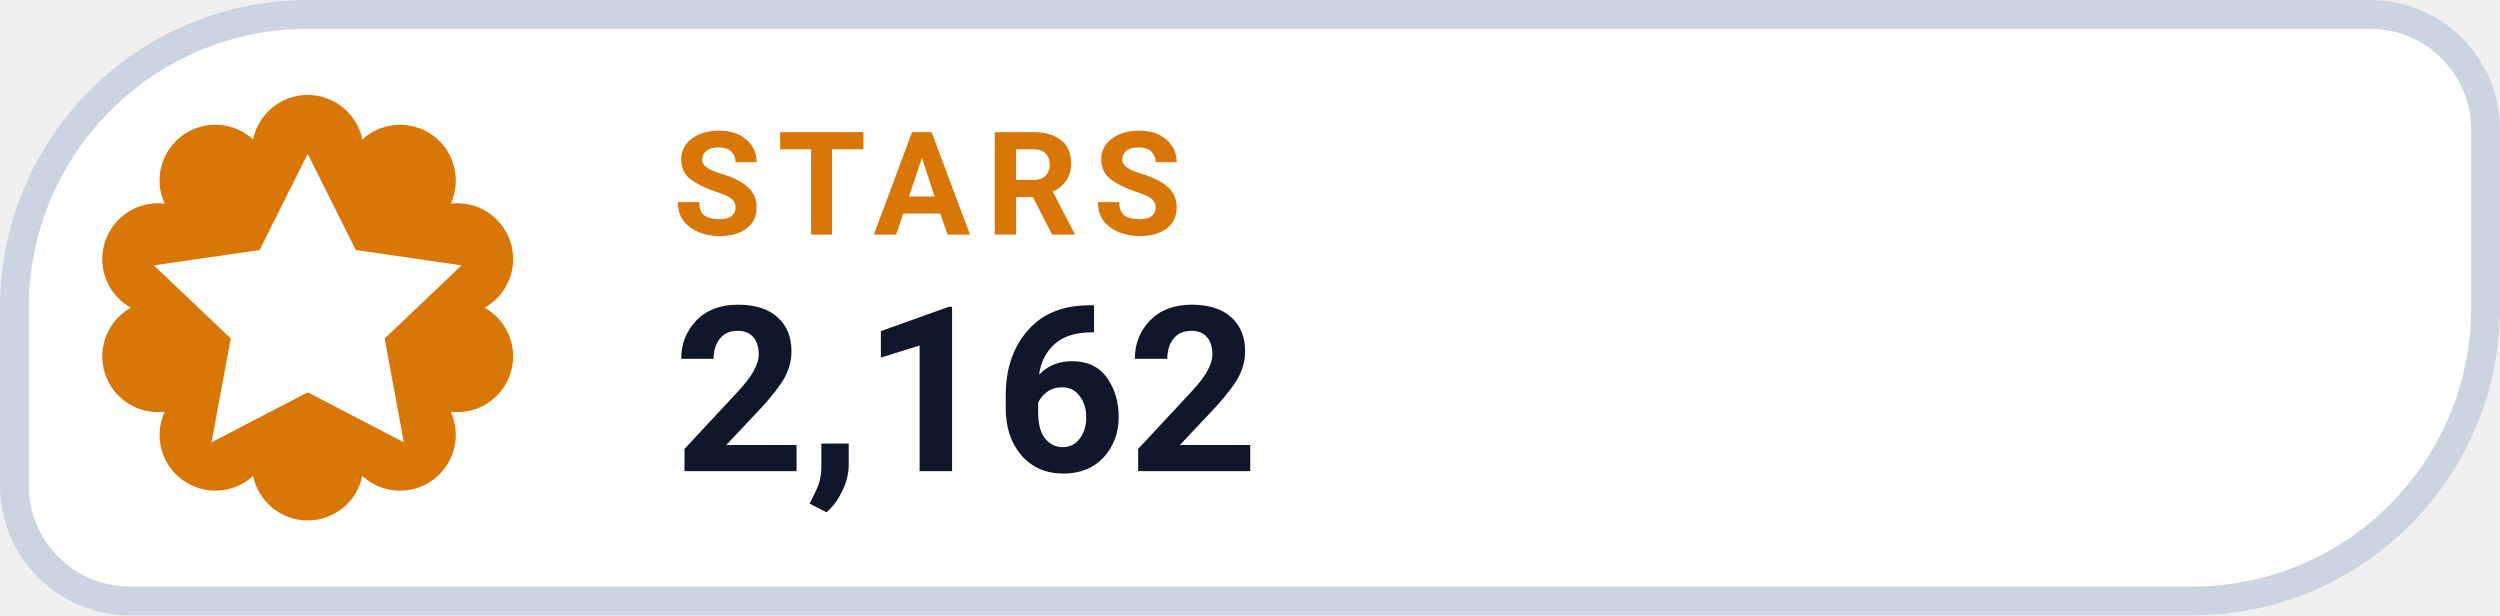
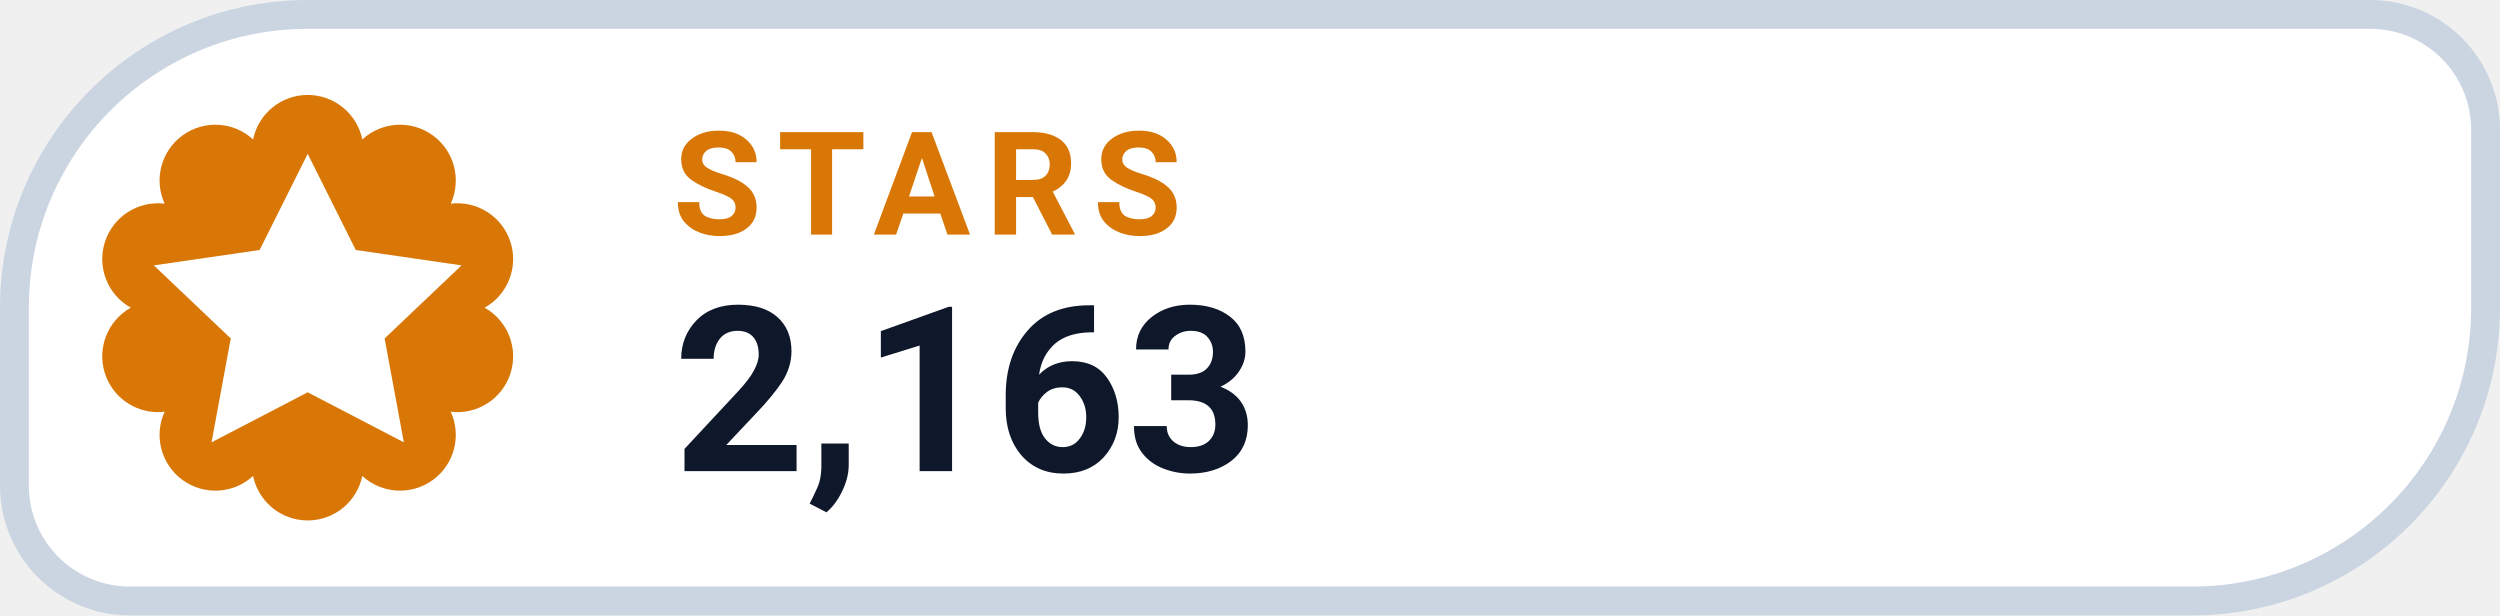
- <svg xmlns="http://www.w3.org/2000/svg" width="130" height="32" viewBox="0 0 130 32" role="img" aria-label="STARS 2,162">
+ <svg xmlns="http://www.w3.org/2000/svg" width="130" height="32" viewBox="0 0 130 32" role="img" aria-label="STARS 2,163">
  <path d="M 16.00 0.75 H 123.25 A 6.00 6.00 0 0 1 129.25 6.75 V 16.00 A 15.25 15.25 0 0 1 114.00 31.25 H 6.75 A 6.00 6.00 0 0 1 0.75 25.25 V 16.00 A 15.25 15.25 0 0 1 16.00 0.75 Z" fill="#FFFFFF" stroke="#CBD5E1" stroke-width="1.5" />
  <path d="M 13.16 7.25 A 2.90 2.90 0 0 1 18.84 7.25 A 2.90 2.90 0 0 1 23.44 10.59 A 2.90 2.90 0 0 1 25.20 16.00 A 2.90 2.90 0 0 1 23.44 21.41 A 2.90 2.90 0 0 1 18.84 24.75 A 2.90 2.90 0 0 1 13.16 24.75 A 2.90 2.90 0 0 1 8.56 21.41 A 2.90 2.90 0 0 1 6.80 16.00 A 2.90 2.90 0 0 1 8.56 10.59 A 2.90 2.90 0 0 1 13.16 7.25 Z" fill="#D97706" />
  <g transform="translate(16 16)" style="color:#FFFFFF;">
    <path d="M0 -8 l2.5 5 5.5 .8 -4 3.8 1 5.4 -5 -2.6 -5 2.6 1 -5.4 -4 -3.8 5.5 -.8 Z" fill="currentColor" />
  </g>
  <text x="35" y="12.2" fill="#D97706" font-family="-apple-system,BlinkMacSystemFont,'Segoe UI',Roboto,Helvetica,Arial,sans-serif" font-size="7.5" font-weight="700" letter-spacing=".8">STARS</text>
-   <text x="35" y="24.5" fill="#0F172A" font-family="-apple-system,BlinkMacSystemFont,'Segoe UI',Roboto,Helvetica,Arial,sans-serif" font-size="12" font-weight="750">2,162</text>
+   <text x="35" y="24.5" fill="#0F172A" font-family="-apple-system,BlinkMacSystemFont,'Segoe UI',Roboto,Helvetica,Arial,sans-serif" font-size="12" font-weight="750">2,163</text>
</svg>
